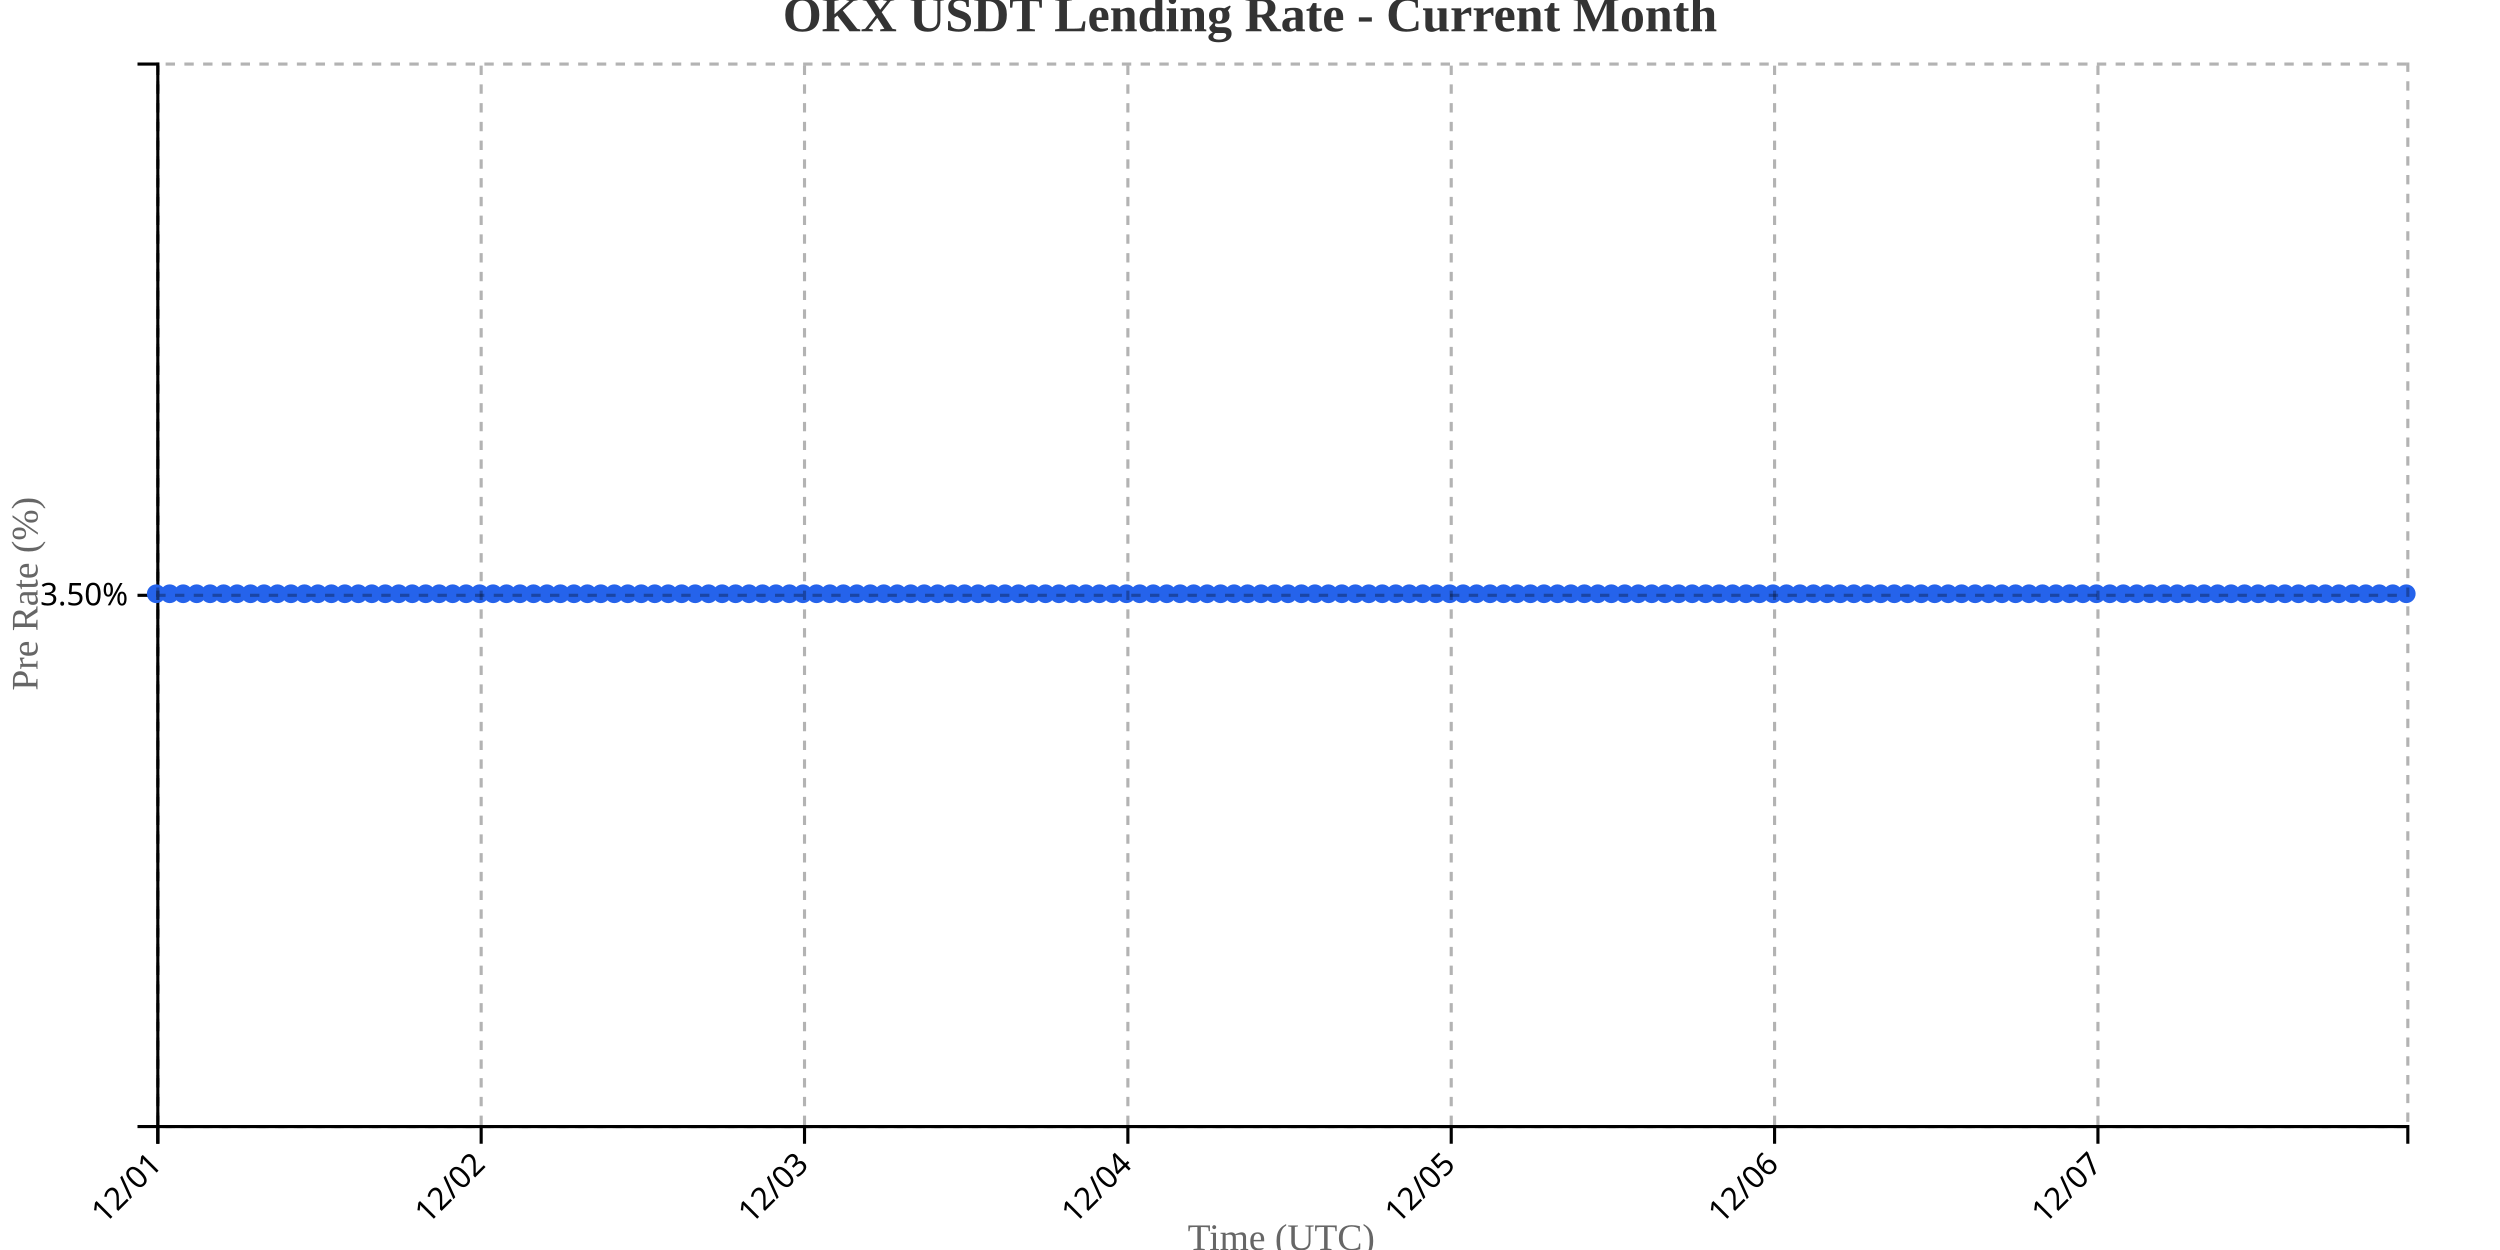
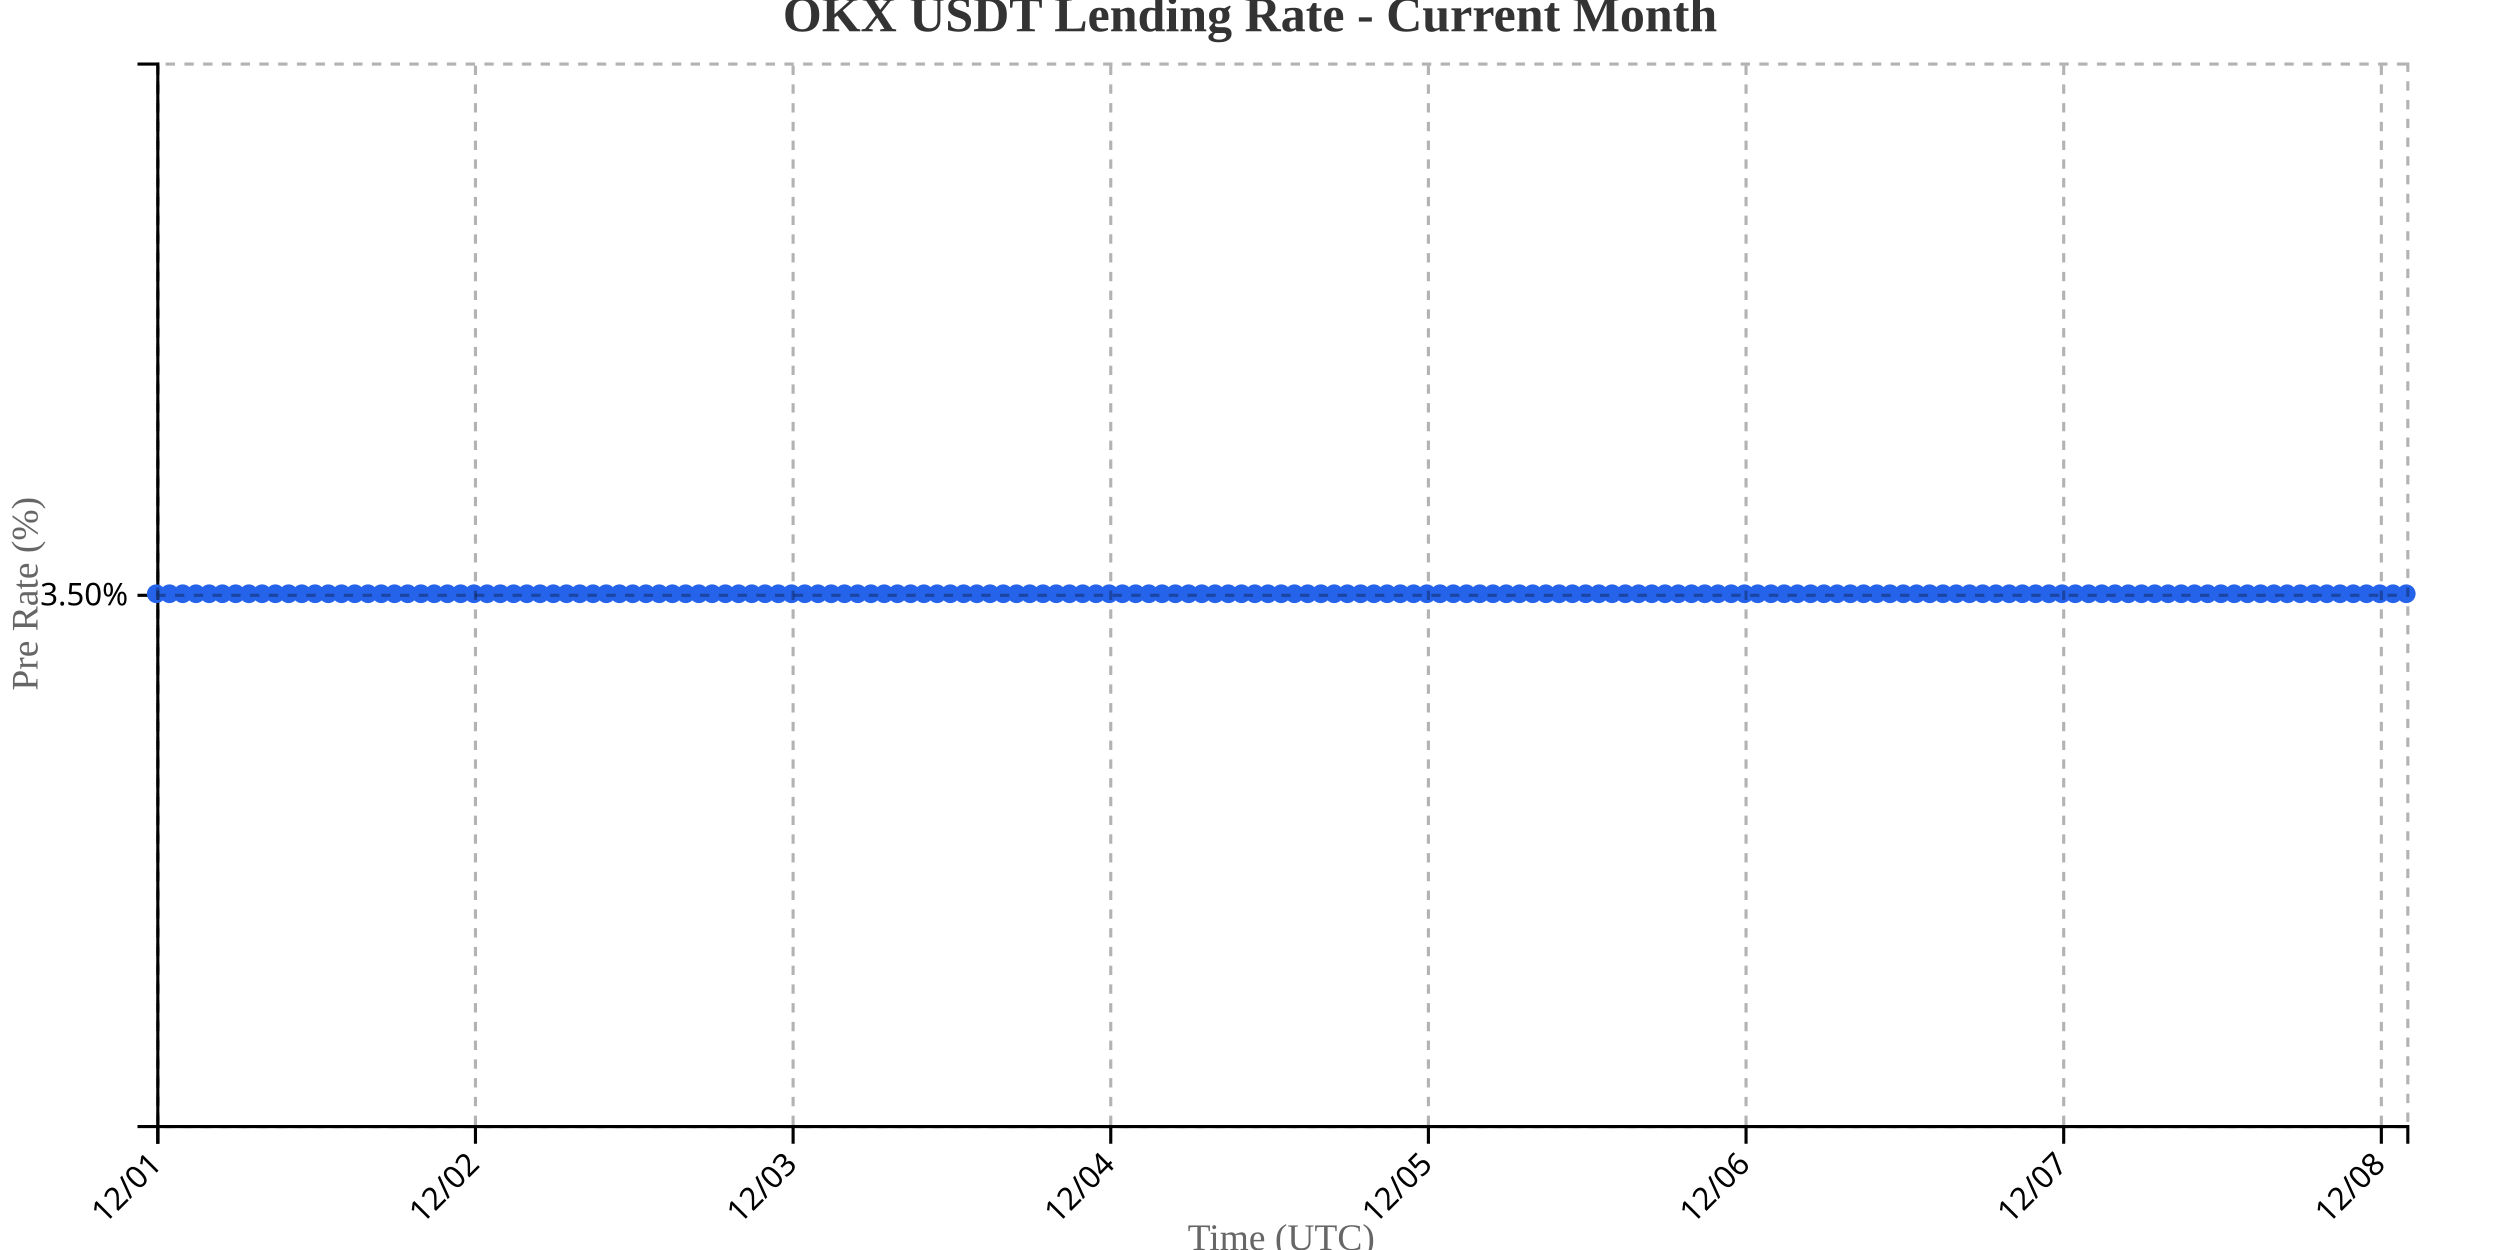
<svg xmlns="http://www.w3.org/2000/svg" width="800" height="400">
  <g transform="translate(50,20)">
    <g transform="translate(0,340)" fill="none" font-size="10" font-family="sans-serif" text-anchor="middle">
      <path class="domain" stroke="currentColor" d="M0.5,6V0.5H720.5V6" />
      <g class="tick" opacity="1" transform="translate(0.5,0)">
        <line stroke="currentColor" y2="6" />
        <text fill="currentColor" y="9" dy=".15em" style="text-anchor: end;" dx="-.8em" transform="rotate(-45)">12/01</text>
      </g>
-       <g class="tick" opacity="1" transform="translate(103.9731,0)">
+       <g class="tick" opacity="1" transform="translate(102.1471,0)">
        <line stroke="currentColor" y2="6" />
        <text fill="currentColor" y="9" dy=".15em" style="text-anchor: end;" dx="-.8em" transform="rotate(-45)">12/02</text>
      </g>
-       <g class="tick" opacity="1" transform="translate(207.4461,0)">
+       <g class="tick" opacity="1" transform="translate(203.7941,0)">
        <line stroke="currentColor" y2="6" />
        <text fill="currentColor" y="9" dy=".15em" style="text-anchor: end;" dx="-.8em" transform="rotate(-45)">12/03</text>
      </g>
-       <g class="tick" opacity="1" transform="translate(310.9192,0)">
+       <g class="tick" opacity="1" transform="translate(305.4412,0)">
        <line stroke="currentColor" y2="6" />
        <text fill="currentColor" y="9" dy=".15em" style="text-anchor: end;" dx="-.8em" transform="rotate(-45)">12/04</text>
      </g>
-       <g class="tick" opacity="1" transform="translate(414.3922,0)">
+       <g class="tick" opacity="1" transform="translate(407.0882,0)">
        <line stroke="currentColor" y2="6" />
        <text fill="currentColor" y="9" dy=".15em" style="text-anchor: end;" dx="-.8em" transform="rotate(-45)">12/05</text>
      </g>
-       <g class="tick" opacity="1" transform="translate(517.8653,0)">
+       <g class="tick" opacity="1" transform="translate(508.7353,0)">
        <line stroke="currentColor" y2="6" />
        <text fill="currentColor" y="9" dy=".15em" style="text-anchor: end;" dx="-.8em" transform="rotate(-45)">12/06</text>
      </g>
-       <g class="tick" opacity="1" transform="translate(621.3383,0)">
+       <g class="tick" opacity="1" transform="translate(610.3824,0)">
        <line stroke="currentColor" y2="6" />
        <text fill="currentColor" y="9" dy=".15em" style="text-anchor: end;" dx="-.8em" transform="rotate(-45)">12/07</text>
+       </g>
+       <g class="tick" opacity="1" transform="translate(712.0294,0)">
+         <line stroke="currentColor" y2="6" />
+         <text fill="currentColor" y="9" dy=".15em" style="text-anchor: end;" dx="-.8em" transform="rotate(-45)">12/08</text>
      </g>
    </g>
    <g fill="none" font-size="10" font-family="sans-serif" text-anchor="end">
      <path class="domain" stroke="currentColor" d="M-6,340.5H0.5V0.5H-6" />
      <g class="tick" opacity="1" transform="translate(0,170.5)">
        <line stroke="currentColor" x2="-6" />
        <text fill="currentColor" x="-9" dy="0.32em">3.50%</text>
      </g>
    </g>
    <text transform="rotate(-90)" y="-50" x="-170" dy="1em" style="text-anchor: middle; font-size: 12px; fill: #666;">Pre Rate (%)</text>
    <text transform="translate(360, 380)" style="text-anchor: middle; font-size: 12px; fill: #666;">Time (UTC)</text>
-     <path fill="none" stroke="#2563eb" stroke-width="2" d="M0,170C1.437,170,2.874,170,4.311,170C5.749,170,7.186,170,8.623,170C10.06,170,11.497,170,12.934,170C14.371,170,15.808,170,17.246,170C18.683,170,20.12,170,21.557,170C22.994,170,24.431,170,25.868,170C27.305,170,28.743,170,30.18,170C31.617,170,33.054,170,34.491,170C35.928,170,37.365,170,38.802,170C40.24,170,41.677,170,43.114,170C44.551,170,45.988,170,47.425,170C48.862,170,50.299,170,51.737,170C53.174,170,54.611,170,56.048,170C57.485,170,58.922,170,60.359,170C61.796,170,63.234,170,64.671,170C66.108,170,67.545,170,68.982,170C70.419,170,71.856,170,73.293,170C74.731,170,76.168,170,77.605,170C79.042,170,80.479,170,81.916,170C83.353,170,84.79,170,86.228,170C87.665,170,89.102,170,90.539,170C91.976,170,93.413,170,94.85,170C96.287,170,97.725,170,99.162,170C100.599,170,102.036,170,103.473,170C104.91,170,106.347,170,107.784,170C109.222,170,110.659,170,112.096,170C113.533,170,114.97,170,116.407,170C117.844,170,119.281,170,120.719,170C122.156,170,123.593,170,125.03,170C126.467,170,127.904,170,129.341,170C130.778,170,132.216,170,133.653,170C135.09,170,136.527,170,137.964,170C139.401,170,140.838,170,142.275,170C143.713,170,145.15,170,146.587,170C148.024,170,149.461,170,150.898,170C152.335,170,153.772,170,155.21,170C156.647,170,158.084,170,159.521,170C160.958,170,162.395,170,163.832,170C165.269,170,166.707,170,168.144,170C169.581,170,171.018,170,172.455,170C173.892,170,175.329,170,176.766,170C178.204,170,179.641,170,181.078,170C182.515,170,183.952,170,185.389,170C186.826,170,188.263,170,189.701,170C191.138,170,192.575,170,194.012,170C195.449,170,196.886,170,198.323,170C199.76,170,201.198,170,202.635,170C204.072,170,205.509,170,206.946,170C208.383,170,209.82,170,211.257,170C212.695,170,214.132,170,215.569,170C217.006,170,218.443,170,219.88,170C221.317,170,222.754,170,224.192,170C225.629,170,227.066,170,228.503,170C229.94,170,231.377,170,232.814,170C234.251,170,235.689,170,237.126,170C238.563,170,240,170,241.437,170C242.874,170,244.311,170,245.749,170C247.186,170,248.623,170,250.06,170C251.497,170,252.934,170,254.371,170C255.808,170,257.246,170,258.683,170C260.12,170,261.557,170,262.994,170C264.431,170,265.868,170,267.305,170C268.743,170,270.18,170,271.617,170C273.054,170,274.491,170,275.928,170C277.365,170,278.802,170,280.24,170C281.677,170,283.114,170,284.551,170C285.988,170,287.425,170,288.862,170C290.299,170,291.737,170,293.174,170C294.611,170,296.048,170,297.485,170C298.922,170,300.359,170,301.796,170C303.234,170,304.671,170,306.108,170C307.545,170,308.982,170,310.419,170C311.856,170,313.293,170,314.731,170C316.168,170,317.605,170,319.042,170C320.479,170,321.916,170,323.353,170C324.79,170,326.228,170,327.665,170C329.102,170,330.539,170,331.976,170C333.413,170,334.85,170,336.287,170C337.725,170,339.162,170,340.599,170C342.036,170,343.473,170,344.91,170C346.347,170,347.784,170,349.222,170C350.659,170,352.096,170,353.533,170C354.97,170,356.407,170,357.844,170C359.281,170,360.719,170,362.156,170C363.593,170,365.03,170,366.467,170C367.904,170,369.341,170,370.778,170C372.216,170,373.653,170,375.09,170C376.527,170,377.964,170,379.401,170C380.838,170,382.275,170,383.713,170C385.15,170,386.587,170,388.024,170C389.461,170,390.898,170,392.335,170C393.772,170,395.21,170,396.647,170C398.084,170,399.521,170,400.958,170C402.395,170,403.832,170,405.269,170C406.707,170,408.144,170,409.581,170C411.018,170,412.455,170,413.892,170C415.329,170,416.766,170,418.204,170C419.641,170,421.078,170,422.515,170C423.952,170,425.389,170,426.826,170C428.263,170,429.701,170,431.138,170C432.575,170,434.012,170,435.449,170C436.886,170,438.323,170,439.76,170C441.198,170,442.635,170,444.072,170C445.509,170,446.946,170,448.383,170C449.82,170,451.257,170,452.695,170C454.132,170,455.569,170,457.006,170C458.443,170,459.88,170,461.317,170C462.754,170,464.192,170,465.629,170C467.066,170,468.503,170,469.94,170C471.377,170,472.814,170,474.251,170C475.689,170,477.126,170,478.563,170C480,170,481.437,170,482.874,170C484.311,170,485.749,170,487.186,170C488.623,170,490.06,170,491.497,170C492.934,170,494.371,170,495.808,170C497.246,170,498.683,170,500.12,170C501.557,170,502.994,170,504.431,170C505.868,170,507.305,170,508.743,170C510.18,170,511.617,170,513.054,170C514.491,170,515.928,170,517.365,170C518.802,170,520.24,170,521.677,170C523.114,170,524.551,170,525.988,170C527.425,170,528.862,170,530.299,170C531.737,170,533.174,170,534.611,170C536.048,170,537.485,170,538.922,170C540.359,170,541.796,170,543.234,170C544.671,170,546.108,170,547.545,170C548.982,170,550.419,170,551.856,170C553.293,170,554.731,170,556.168,170C557.605,170,559.042,170,560.479,170C561.916,170,563.353,170,564.79,170C566.228,170,567.665,170,569.102,170C570.539,170,571.976,170,573.413,170C574.85,170,576.287,170,577.725,170C579.162,170,580.599,170,582.036,170C583.473,170,584.91,170,586.347,170C587.784,170,589.222,170,590.659,170C592.096,170,593.533,170,594.97,170C596.407,170,597.844,170,599.281,170C600.719,170,602.156,170,603.593,170C605.03,170,606.467,170,607.904,170C609.341,170,610.778,170,612.216,170C613.653,170,615.09,170,616.527,170C617.964,170,619.401,170,620.838,170C622.275,170,623.713,170,625.15,170C626.587,170,628.024,170,629.461,170C630.898,170,632.335,170,633.772,170C635.21,170,636.647,170,638.084,170C639.521,170,640.958,170,642.395,170C643.832,170,645.269,170,646.707,170C648.144,170,649.581,170,651.018,170C652.455,170,653.892,170,655.329,170C656.766,170,658.204,170,659.641,170C661.078,170,662.515,170,663.952,170C665.389,170,666.826,170,668.263,170C669.701,170,671.138,170,672.575,170C674.012,170,675.449,170,676.886,170C678.323,170,679.76,170,681.198,170C682.635,170,684.072,170,685.509,170C686.946,170,688.383,170,689.82,170C691.257,170,692.695,170,694.132,170C695.569,170,697.006,170,698.443,170C699.88,170,701.317,170,702.754,170C704.192,170,705.629,170,707.066,170C708.503,170,709.94,170,711.377,170C712.814,170,714.251,170,715.689,170C717.126,170,718.563,170,720,170" />
+     <path fill="none" stroke="#2563eb" stroke-width="2" d="M0,170C1.412,170,2.824,170,4.235,170C5.647,170,7.059,170,8.471,170C9.882,170,11.294,170,12.706,170C14.118,170,15.529,170,16.941,170C18.353,170,19.765,170,21.176,170C22.588,170,24,170,25.412,170C26.824,170,28.235,170,29.647,170C31.059,170,32.471,170,33.882,170C35.294,170,36.706,170,38.118,170C39.529,170,40.941,170,42.353,170C43.765,170,45.176,170,46.588,170C48,170,49.412,170,50.824,170C52.235,170,53.647,170,55.059,170C56.471,170,57.882,170,59.294,170C60.706,170,62.118,170,63.529,170C64.941,170,66.353,170,67.765,170C69.176,170,70.588,170,72,170C73.412,170,74.824,170,76.235,170C77.647,170,79.059,170,80.471,170C81.882,170,83.294,170,84.706,170C86.118,170,87.529,170,88.941,170C90.353,170,91.765,170,93.176,170C94.588,170,96,170,97.412,170C98.824,170,100.235,170,101.647,170C103.059,170,104.471,170,105.882,170C107.294,170,108.706,170,110.118,170C111.529,170,112.941,170,114.353,170C115.765,170,117.176,170,118.588,170C120,170,121.412,170,122.824,170C124.235,170,125.647,170,127.059,170C128.471,170,129.882,170,131.294,170C132.706,170,134.118,170,135.529,170C136.941,170,138.353,170,139.765,170C141.176,170,142.588,170,144,170C145.412,170,146.824,170,148.235,170C149.647,170,151.059,170,152.471,170C153.882,170,155.294,170,156.706,170C158.118,170,159.529,170,160.941,170C162.353,170,163.765,170,165.176,170C166.588,170,168,170,169.412,170C170.824,170,172.235,170,173.647,170C175.059,170,176.471,170,177.882,170C179.294,170,180.706,170,182.118,170C183.529,170,184.941,170,186.353,170C187.765,170,189.176,170,190.588,170C192,170,193.412,170,194.824,170C196.235,170,197.647,170,199.059,170C200.471,170,201.882,170,203.294,170C204.706,170,206.118,170,207.529,170C208.941,170,210.353,170,211.765,170C213.176,170,214.588,170,216,170C217.412,170,218.824,170,220.235,170C221.647,170,223.059,170,224.471,170C225.882,170,227.294,170,228.706,170C230.118,170,231.529,170,232.941,170C234.353,170,235.765,170,237.176,170C238.588,170,240,170,241.412,170C242.824,170,244.235,170,245.647,170C247.059,170,248.471,170,249.882,170C251.294,170,252.706,170,254.118,170C255.529,170,256.941,170,258.353,170C259.765,170,261.176,170,262.588,170C264,170,265.412,170,266.824,170C268.235,170,269.647,170,271.059,170C272.471,170,273.882,170,275.294,170C276.706,170,278.118,170,279.529,170C280.941,170,282.353,170,283.765,170C285.176,170,286.588,170,288,170C289.412,170,290.824,170,292.235,170C293.647,170,295.059,170,296.471,170C297.882,170,299.294,170,300.706,170C302.118,170,303.529,170,304.941,170C306.353,170,307.765,170,309.176,170C310.588,170,312,170,313.412,170C314.824,170,316.235,170,317.647,170C319.059,170,320.471,170,321.882,170C323.294,170,324.706,170,326.118,170C327.529,170,328.941,170,330.353,170C331.765,170,333.176,170,334.588,170C336,170,337.412,170,338.824,170C340.235,170,341.647,170,343.059,170C344.471,170,345.882,170,347.294,170C348.706,170,350.118,170,351.529,170C352.941,170,354.353,170,355.765,170C357.176,170,358.588,170,360,170C361.412,170,362.824,170,364.235,170C365.647,170,367.059,170,368.471,170C369.882,170,371.294,170,372.706,170C374.118,170,375.529,170,376.941,170C378.353,170,379.765,170,381.176,170C382.588,170,384,170,385.412,170C386.824,170,388.235,170,389.647,170C391.059,170,392.471,170,393.882,170C395.294,170,396.706,170,398.118,170C399.529,170,400.941,170,402.353,170C403.765,170,405.176,170,406.588,170C408,170,409.412,170,410.824,170C412.235,170,413.647,170,415.059,170C416.471,170,417.882,170,419.294,170C420.706,170,422.118,170,423.529,170C424.941,170,426.353,170,427.765,170C429.176,170,430.588,170,432,170C433.412,170,434.824,170,436.235,170C437.647,170,439.059,170,440.471,170C441.882,170,443.294,170,444.706,170C446.118,170,447.529,170,448.941,170C450.353,170,451.765,170,453.176,170C454.588,170,456,170,457.412,170C458.824,170,460.235,170,461.647,170C463.059,170,464.471,170,465.882,170C467.294,170,468.706,170,470.118,170C471.529,170,472.941,170,474.353,170C475.765,170,477.176,170,478.588,170C480,170,481.412,170,482.824,170C484.235,170,485.647,170,487.059,170C488.471,170,489.882,170,491.294,170C492.706,170,494.118,170,495.529,170C496.941,170,498.353,170,499.765,170C501.176,170,502.588,170,504,170C505.412,170,506.824,170,508.235,170C509.647,170,511.059,170,512.471,170C513.882,170,515.294,170,516.706,170C518.118,170,519.529,170,520.941,170C522.353,170,523.765,170,525.176,170C526.588,170,528,170,529.412,170C530.824,170,532.235,170,533.647,170C535.059,170,536.471,170,537.882,170C539.294,170,540.706,170,542.118,170C543.529,170,544.941,170,546.353,170C547.765,170,549.176,170,550.588,170C552,170,553.412,170,554.824,170C556.235,170,557.647,170,559.059,170C560.471,170,561.882,170,563.294,170C564.706,170,566.118,170,567.529,170C568.941,170,570.353,170,571.765,170C573.176,170,574.588,170,576,170C577.412,170,578.824,170,580.235,170C581.647,170,583.059,170,584.471,170C585.882,170,587.294,170,588.706,170C590.118,170,591.529,170,592.941,170C594.353,170,595.765,170,597.176,170C598.588,170,600,170,601.412,170C602.824,170,604.235,170,605.647,170C607.059,170,608.471,170,609.882,170C611.294,170,612.706,170,614.118,170C615.529,170,616.941,170,618.353,170C619.765,170,621.176,170,622.588,170C624,170,625.412,170,626.824,170C628.235,170,629.647,170,631.059,170C632.471,170,633.882,170,635.294,170C636.706,170,638.118,170,639.529,170C640.941,170,642.353,170,643.765,170C645.176,170,646.588,170,648,170C649.412,170,650.824,170,652.235,170C653.647,170,655.059,170,656.471,170C657.882,170,659.294,170,660.706,170C662.118,170,663.529,170,664.941,170C666.353,170,667.765,170,669.176,170C670.588,170,672,170,673.412,170C674.824,170,676.235,170,677.647,170C679.059,170,680.471,170,681.882,170C683.294,170,684.706,170,686.118,170C687.529,170,688.941,170,690.353,170C691.765,170,693.176,170,694.588,170C696,170,697.412,170,698.824,170C700.235,170,701.647,170,703.059,170C704.471,170,705.882,170,707.294,170C708.706,170,710.118,170,711.529,170C712.941,170,714.353,170,715.765,170C717.176,170,718.588,170,720,170" />
    <circle class="dot" cx="0" cy="170" r="3" fill="#2563eb" />
-     <circle class="dot" cx="4.311" cy="170" r="3" fill="#2563eb" />
-     <circle class="dot" cx="8.623" cy="170" r="3" fill="#2563eb" />
-     <circle class="dot" cx="12.934" cy="170" r="3" fill="#2563eb" />
-     <circle class="dot" cx="17.246" cy="170" r="3" fill="#2563eb" />
-     <circle class="dot" cx="21.557" cy="170" r="3" fill="#2563eb" />
-     <circle class="dot" cx="25.868" cy="170" r="3" fill="#2563eb" />
-     <circle class="dot" cx="30.18" cy="170" r="3" fill="#2563eb" />
-     <circle class="dot" cx="34.491" cy="170" r="3" fill="#2563eb" />
-     <circle class="dot" cx="38.802" cy="170" r="3" fill="#2563eb" />
-     <circle class="dot" cx="43.114" cy="170" r="3" fill="#2563eb" />
-     <circle class="dot" cx="47.425" cy="170" r="3" fill="#2563eb" />
-     <circle class="dot" cx="51.737" cy="170" r="3" fill="#2563eb" />
-     <circle class="dot" cx="56.048" cy="170" r="3" fill="#2563eb" />
-     <circle class="dot" cx="60.359" cy="170" r="3" fill="#2563eb" />
-     <circle class="dot" cx="64.671" cy="170" r="3" fill="#2563eb" />
-     <circle class="dot" cx="68.982" cy="170" r="3" fill="#2563eb" />
-     <circle class="dot" cx="73.293" cy="170" r="3" fill="#2563eb" />
-     <circle class="dot" cx="77.605" cy="170" r="3" fill="#2563eb" />
-     <circle class="dot" cx="81.916" cy="170" r="3" fill="#2563eb" />
-     <circle class="dot" cx="86.228" cy="170" r="3" fill="#2563eb" />
-     <circle class="dot" cx="90.539" cy="170" r="3" fill="#2563eb" />
-     <circle class="dot" cx="94.85" cy="170" r="3" fill="#2563eb" />
-     <circle class="dot" cx="99.162" cy="170" r="3" fill="#2563eb" />
-     <circle class="dot" cx="103.473" cy="170" r="3" fill="#2563eb" />
-     <circle class="dot" cx="107.784" cy="170" r="3" fill="#2563eb" />
-     <circle class="dot" cx="112.096" cy="170" r="3" fill="#2563eb" />
-     <circle class="dot" cx="116.407" cy="170" r="3" fill="#2563eb" />
-     <circle class="dot" cx="120.719" cy="170" r="3" fill="#2563eb" />
-     <circle class="dot" cx="125.03" cy="170" r="3" fill="#2563eb" />
-     <circle class="dot" cx="129.341" cy="170" r="3" fill="#2563eb" />
-     <circle class="dot" cx="133.653" cy="170" r="3" fill="#2563eb" />
-     <circle class="dot" cx="137.964" cy="170" r="3" fill="#2563eb" />
-     <circle class="dot" cx="142.275" cy="170" r="3" fill="#2563eb" />
-     <circle class="dot" cx="146.587" cy="170" r="3" fill="#2563eb" />
-     <circle class="dot" cx="150.898" cy="170" r="3" fill="#2563eb" />
-     <circle class="dot" cx="155.21" cy="170" r="3" fill="#2563eb" />
-     <circle class="dot" cx="159.521" cy="170" r="3" fill="#2563eb" />
-     <circle class="dot" cx="163.832" cy="170" r="3" fill="#2563eb" />
-     <circle class="dot" cx="168.144" cy="170" r="3" fill="#2563eb" />
-     <circle class="dot" cx="172.455" cy="170" r="3" fill="#2563eb" />
-     <circle class="dot" cx="176.766" cy="170" r="3" fill="#2563eb" />
-     <circle class="dot" cx="181.078" cy="170" r="3" fill="#2563eb" />
-     <circle class="dot" cx="185.389" cy="170" r="3" fill="#2563eb" />
-     <circle class="dot" cx="189.701" cy="170" r="3" fill="#2563eb" />
-     <circle class="dot" cx="194.012" cy="170" r="3" fill="#2563eb" />
-     <circle class="dot" cx="198.323" cy="170" r="3" fill="#2563eb" />
-     <circle class="dot" cx="202.635" cy="170" r="3" fill="#2563eb" />
-     <circle class="dot" cx="206.946" cy="170" r="3" fill="#2563eb" />
-     <circle class="dot" cx="211.257" cy="170" r="3" fill="#2563eb" />
-     <circle class="dot" cx="215.569" cy="170" r="3" fill="#2563eb" />
-     <circle class="dot" cx="219.88" cy="170" r="3" fill="#2563eb" />
-     <circle class="dot" cx="224.192" cy="170" r="3" fill="#2563eb" />
-     <circle class="dot" cx="228.503" cy="170" r="3" fill="#2563eb" />
-     <circle class="dot" cx="232.814" cy="170" r="3" fill="#2563eb" />
-     <circle class="dot" cx="237.126" cy="170" r="3" fill="#2563eb" />
-     <circle class="dot" cx="241.437" cy="170" r="3" fill="#2563eb" />
-     <circle class="dot" cx="245.749" cy="170" r="3" fill="#2563eb" />
-     <circle class="dot" cx="250.06" cy="170" r="3" fill="#2563eb" />
-     <circle class="dot" cx="254.371" cy="170" r="3" fill="#2563eb" />
-     <circle class="dot" cx="258.683" cy="170" r="3" fill="#2563eb" />
-     <circle class="dot" cx="262.994" cy="170" r="3" fill="#2563eb" />
-     <circle class="dot" cx="267.305" cy="170" r="3" fill="#2563eb" />
-     <circle class="dot" cx="271.617" cy="170" r="3" fill="#2563eb" />
-     <circle class="dot" cx="275.928" cy="170" r="3" fill="#2563eb" />
-     <circle class="dot" cx="280.24" cy="170" r="3" fill="#2563eb" />
-     <circle class="dot" cx="284.551" cy="170" r="3" fill="#2563eb" />
-     <circle class="dot" cx="288.862" cy="170" r="3" fill="#2563eb" />
-     <circle class="dot" cx="293.174" cy="170" r="3" fill="#2563eb" />
-     <circle class="dot" cx="297.485" cy="170" r="3" fill="#2563eb" />
-     <circle class="dot" cx="301.796" cy="170" r="3" fill="#2563eb" />
-     <circle class="dot" cx="306.108" cy="170" r="3" fill="#2563eb" />
-     <circle class="dot" cx="310.419" cy="170" r="3" fill="#2563eb" />
-     <circle class="dot" cx="314.731" cy="170" r="3" fill="#2563eb" />
-     <circle class="dot" cx="319.042" cy="170" r="3" fill="#2563eb" />
-     <circle class="dot" cx="323.353" cy="170" r="3" fill="#2563eb" />
-     <circle class="dot" cx="327.665" cy="170" r="3" fill="#2563eb" />
-     <circle class="dot" cx="331.976" cy="170" r="3" fill="#2563eb" />
-     <circle class="dot" cx="336.287" cy="170" r="3" fill="#2563eb" />
-     <circle class="dot" cx="340.599" cy="170" r="3" fill="#2563eb" />
-     <circle class="dot" cx="344.91" cy="170" r="3" fill="#2563eb" />
-     <circle class="dot" cx="349.222" cy="170" r="3" fill="#2563eb" />
-     <circle class="dot" cx="353.533" cy="170" r="3" fill="#2563eb" />
-     <circle class="dot" cx="357.844" cy="170" r="3" fill="#2563eb" />
-     <circle class="dot" cx="362.156" cy="170" r="3" fill="#2563eb" />
-     <circle class="dot" cx="366.467" cy="170" r="3" fill="#2563eb" />
-     <circle class="dot" cx="370.778" cy="170" r="3" fill="#2563eb" />
-     <circle class="dot" cx="375.09" cy="170" r="3" fill="#2563eb" />
-     <circle class="dot" cx="379.401" cy="170" r="3" fill="#2563eb" />
-     <circle class="dot" cx="383.713" cy="170" r="3" fill="#2563eb" />
-     <circle class="dot" cx="388.024" cy="170" r="3" fill="#2563eb" />
-     <circle class="dot" cx="392.335" cy="170" r="3" fill="#2563eb" />
-     <circle class="dot" cx="396.647" cy="170" r="3" fill="#2563eb" />
-     <circle class="dot" cx="400.958" cy="170" r="3" fill="#2563eb" />
-     <circle class="dot" cx="405.269" cy="170" r="3" fill="#2563eb" />
-     <circle class="dot" cx="409.581" cy="170" r="3" fill="#2563eb" />
-     <circle class="dot" cx="413.892" cy="170" r="3" fill="#2563eb" />
-     <circle class="dot" cx="418.204" cy="170" r="3" fill="#2563eb" />
-     <circle class="dot" cx="422.515" cy="170" r="3" fill="#2563eb" />
-     <circle class="dot" cx="426.826" cy="170" r="3" fill="#2563eb" />
-     <circle class="dot" cx="431.138" cy="170" r="3" fill="#2563eb" />
-     <circle class="dot" cx="435.449" cy="170" r="3" fill="#2563eb" />
-     <circle class="dot" cx="439.76" cy="170" r="3" fill="#2563eb" />
-     <circle class="dot" cx="444.072" cy="170" r="3" fill="#2563eb" />
-     <circle class="dot" cx="448.383" cy="170" r="3" fill="#2563eb" />
-     <circle class="dot" cx="452.695" cy="170" r="3" fill="#2563eb" />
-     <circle class="dot" cx="457.006" cy="170" r="3" fill="#2563eb" />
-     <circle class="dot" cx="461.317" cy="170" r="3" fill="#2563eb" />
-     <circle class="dot" cx="465.629" cy="170" r="3" fill="#2563eb" />
-     <circle class="dot" cx="469.94" cy="170" r="3" fill="#2563eb" />
-     <circle class="dot" cx="474.251" cy="170" r="3" fill="#2563eb" />
-     <circle class="dot" cx="478.563" cy="170" r="3" fill="#2563eb" />
-     <circle class="dot" cx="482.874" cy="170" r="3" fill="#2563eb" />
-     <circle class="dot" cx="487.186" cy="170" r="3" fill="#2563eb" />
-     <circle class="dot" cx="491.497" cy="170" r="3" fill="#2563eb" />
-     <circle class="dot" cx="495.808" cy="170" r="3" fill="#2563eb" />
-     <circle class="dot" cx="500.12" cy="170" r="3" fill="#2563eb" />
-     <circle class="dot" cx="504.431" cy="170" r="3" fill="#2563eb" />
-     <circle class="dot" cx="508.743" cy="170" r="3" fill="#2563eb" />
-     <circle class="dot" cx="513.054" cy="170" r="3" fill="#2563eb" />
-     <circle class="dot" cx="517.365" cy="170" r="3" fill="#2563eb" />
-     <circle class="dot" cx="521.677" cy="170" r="3" fill="#2563eb" />
-     <circle class="dot" cx="525.988" cy="170" r="3" fill="#2563eb" />
-     <circle class="dot" cx="530.299" cy="170" r="3" fill="#2563eb" />
-     <circle class="dot" cx="534.611" cy="170" r="3" fill="#2563eb" />
-     <circle class="dot" cx="538.922" cy="170" r="3" fill="#2563eb" />
-     <circle class="dot" cx="543.234" cy="170" r="3" fill="#2563eb" />
-     <circle class="dot" cx="547.545" cy="170" r="3" fill="#2563eb" />
-     <circle class="dot" cx="551.856" cy="170" r="3" fill="#2563eb" />
-     <circle class="dot" cx="556.168" cy="170" r="3" fill="#2563eb" />
-     <circle class="dot" cx="560.479" cy="170" r="3" fill="#2563eb" />
-     <circle class="dot" cx="564.79" cy="170" r="3" fill="#2563eb" />
-     <circle class="dot" cx="569.102" cy="170" r="3" fill="#2563eb" />
-     <circle class="dot" cx="573.413" cy="170" r="3" fill="#2563eb" />
-     <circle class="dot" cx="577.725" cy="170" r="3" fill="#2563eb" />
-     <circle class="dot" cx="582.036" cy="170" r="3" fill="#2563eb" />
-     <circle class="dot" cx="586.347" cy="170" r="3" fill="#2563eb" />
-     <circle class="dot" cx="590.659" cy="170" r="3" fill="#2563eb" />
-     <circle class="dot" cx="594.97" cy="170" r="3" fill="#2563eb" />
-     <circle class="dot" cx="599.281" cy="170" r="3" fill="#2563eb" />
-     <circle class="dot" cx="603.593" cy="170" r="3" fill="#2563eb" />
-     <circle class="dot" cx="607.904" cy="170" r="3" fill="#2563eb" />
-     <circle class="dot" cx="612.216" cy="170" r="3" fill="#2563eb" />
-     <circle class="dot" cx="616.527" cy="170" r="3" fill="#2563eb" />
-     <circle class="dot" cx="620.838" cy="170" r="3" fill="#2563eb" />
-     <circle class="dot" cx="625.15" cy="170" r="3" fill="#2563eb" />
-     <circle class="dot" cx="629.461" cy="170" r="3" fill="#2563eb" />
-     <circle class="dot" cx="633.772" cy="170" r="3" fill="#2563eb" />
-     <circle class="dot" cx="638.084" cy="170" r="3" fill="#2563eb" />
-     <circle class="dot" cx="642.395" cy="170" r="3" fill="#2563eb" />
-     <circle class="dot" cx="646.707" cy="170" r="3" fill="#2563eb" />
-     <circle class="dot" cx="651.018" cy="170" r="3" fill="#2563eb" />
-     <circle class="dot" cx="655.329" cy="170" r="3" fill="#2563eb" />
-     <circle class="dot" cx="659.641" cy="170" r="3" fill="#2563eb" />
-     <circle class="dot" cx="663.952" cy="170" r="3" fill="#2563eb" />
-     <circle class="dot" cx="668.263" cy="170" r="3" fill="#2563eb" />
-     <circle class="dot" cx="672.575" cy="170" r="3" fill="#2563eb" />
-     <circle class="dot" cx="676.886" cy="170" r="3" fill="#2563eb" />
-     <circle class="dot" cx="681.198" cy="170" r="3" fill="#2563eb" />
-     <circle class="dot" cx="685.509" cy="170" r="3" fill="#2563eb" />
-     <circle class="dot" cx="689.82" cy="170" r="3" fill="#2563eb" />
-     <circle class="dot" cx="694.132" cy="170" r="3" fill="#2563eb" />
-     <circle class="dot" cx="698.443" cy="170" r="3" fill="#2563eb" />
-     <circle class="dot" cx="702.754" cy="170" r="3" fill="#2563eb" />
-     <circle class="dot" cx="707.066" cy="170" r="3" fill="#2563eb" />
-     <circle class="dot" cx="711.377" cy="170" r="3" fill="#2563eb" />
-     <circle class="dot" cx="715.689" cy="170" r="3" fill="#2563eb" />
+     <circle class="dot" cx="4.235" cy="170" r="3" fill="#2563eb" />
+     <circle class="dot" cx="8.471" cy="170" r="3" fill="#2563eb" />
+     <circle class="dot" cx="12.706" cy="170" r="3" fill="#2563eb" />
+     <circle class="dot" cx="16.941" cy="170" r="3" fill="#2563eb" />
+     <circle class="dot" cx="21.176" cy="170" r="3" fill="#2563eb" />
+     <circle class="dot" cx="25.412" cy="170" r="3" fill="#2563eb" />
+     <circle class="dot" cx="29.647" cy="170" r="3" fill="#2563eb" />
+     <circle class="dot" cx="33.882" cy="170" r="3" fill="#2563eb" />
+     <circle class="dot" cx="38.118" cy="170" r="3" fill="#2563eb" />
+     <circle class="dot" cx="42.353" cy="170" r="3" fill="#2563eb" />
+     <circle class="dot" cx="46.588" cy="170" r="3" fill="#2563eb" />
+     <circle class="dot" cx="50.824" cy="170" r="3" fill="#2563eb" />
+     <circle class="dot" cx="55.059" cy="170" r="3" fill="#2563eb" />
+     <circle class="dot" cx="59.294" cy="170" r="3" fill="#2563eb" />
+     <circle class="dot" cx="63.529" cy="170" r="3" fill="#2563eb" />
+     <circle class="dot" cx="67.765" cy="170" r="3" fill="#2563eb" />
+     <circle class="dot" cx="72" cy="170" r="3" fill="#2563eb" />
+     <circle class="dot" cx="76.235" cy="170" r="3" fill="#2563eb" />
+     <circle class="dot" cx="80.471" cy="170" r="3" fill="#2563eb" />
+     <circle class="dot" cx="84.706" cy="170" r="3" fill="#2563eb" />
+     <circle class="dot" cx="88.941" cy="170" r="3" fill="#2563eb" />
+     <circle class="dot" cx="93.176" cy="170" r="3" fill="#2563eb" />
+     <circle class="dot" cx="97.412" cy="170" r="3" fill="#2563eb" />
+     <circle class="dot" cx="101.647" cy="170" r="3" fill="#2563eb" />
+     <circle class="dot" cx="105.882" cy="170" r="3" fill="#2563eb" />
+     <circle class="dot" cx="110.118" cy="170" r="3" fill="#2563eb" />
+     <circle class="dot" cx="114.353" cy="170" r="3" fill="#2563eb" />
+     <circle class="dot" cx="118.588" cy="170" r="3" fill="#2563eb" />
+     <circle class="dot" cx="122.824" cy="170" r="3" fill="#2563eb" />
+     <circle class="dot" cx="127.059" cy="170" r="3" fill="#2563eb" />
+     <circle class="dot" cx="131.294" cy="170" r="3" fill="#2563eb" />
+     <circle class="dot" cx="135.529" cy="170" r="3" fill="#2563eb" />
+     <circle class="dot" cx="139.765" cy="170" r="3" fill="#2563eb" />
+     <circle class="dot" cx="144" cy="170" r="3" fill="#2563eb" />
+     <circle class="dot" cx="148.235" cy="170" r="3" fill="#2563eb" />
+     <circle class="dot" cx="152.471" cy="170" r="3" fill="#2563eb" />
+     <circle class="dot" cx="156.706" cy="170" r="3" fill="#2563eb" />
+     <circle class="dot" cx="160.941" cy="170" r="3" fill="#2563eb" />
+     <circle class="dot" cx="165.176" cy="170" r="3" fill="#2563eb" />
+     <circle class="dot" cx="169.412" cy="170" r="3" fill="#2563eb" />
+     <circle class="dot" cx="173.647" cy="170" r="3" fill="#2563eb" />
+     <circle class="dot" cx="177.882" cy="170" r="3" fill="#2563eb" />
+     <circle class="dot" cx="182.118" cy="170" r="3" fill="#2563eb" />
+     <circle class="dot" cx="186.353" cy="170" r="3" fill="#2563eb" />
+     <circle class="dot" cx="190.588" cy="170" r="3" fill="#2563eb" />
+     <circle class="dot" cx="194.824" cy="170" r="3" fill="#2563eb" />
+     <circle class="dot" cx="199.059" cy="170" r="3" fill="#2563eb" />
+     <circle class="dot" cx="203.294" cy="170" r="3" fill="#2563eb" />
+     <circle class="dot" cx="207.529" cy="170" r="3" fill="#2563eb" />
+     <circle class="dot" cx="211.765" cy="170" r="3" fill="#2563eb" />
+     <circle class="dot" cx="216" cy="170" r="3" fill="#2563eb" />
+     <circle class="dot" cx="220.235" cy="170" r="3" fill="#2563eb" />
+     <circle class="dot" cx="224.471" cy="170" r="3" fill="#2563eb" />
+     <circle class="dot" cx="228.706" cy="170" r="3" fill="#2563eb" />
+     <circle class="dot" cx="232.941" cy="170" r="3" fill="#2563eb" />
+     <circle class="dot" cx="237.176" cy="170" r="3" fill="#2563eb" />
+     <circle class="dot" cx="241.412" cy="170" r="3" fill="#2563eb" />
+     <circle class="dot" cx="245.647" cy="170" r="3" fill="#2563eb" />
+     <circle class="dot" cx="249.882" cy="170" r="3" fill="#2563eb" />
+     <circle class="dot" cx="254.118" cy="170" r="3" fill="#2563eb" />
+     <circle class="dot" cx="258.353" cy="170" r="3" fill="#2563eb" />
+     <circle class="dot" cx="262.588" cy="170" r="3" fill="#2563eb" />
+     <circle class="dot" cx="266.824" cy="170" r="3" fill="#2563eb" />
+     <circle class="dot" cx="271.059" cy="170" r="3" fill="#2563eb" />
+     <circle class="dot" cx="275.294" cy="170" r="3" fill="#2563eb" />
+     <circle class="dot" cx="279.529" cy="170" r="3" fill="#2563eb" />
+     <circle class="dot" cx="283.765" cy="170" r="3" fill="#2563eb" />
+     <circle class="dot" cx="288" cy="170" r="3" fill="#2563eb" />
+     <circle class="dot" cx="292.235" cy="170" r="3" fill="#2563eb" />
+     <circle class="dot" cx="296.471" cy="170" r="3" fill="#2563eb" />
+     <circle class="dot" cx="300.706" cy="170" r="3" fill="#2563eb" />
+     <circle class="dot" cx="304.941" cy="170" r="3" fill="#2563eb" />
+     <circle class="dot" cx="309.176" cy="170" r="3" fill="#2563eb" />
+     <circle class="dot" cx="313.412" cy="170" r="3" fill="#2563eb" />
+     <circle class="dot" cx="317.647" cy="170" r="3" fill="#2563eb" />
+     <circle class="dot" cx="321.882" cy="170" r="3" fill="#2563eb" />
+     <circle class="dot" cx="326.118" cy="170" r="3" fill="#2563eb" />
+     <circle class="dot" cx="330.353" cy="170" r="3" fill="#2563eb" />
+     <circle class="dot" cx="334.588" cy="170" r="3" fill="#2563eb" />
+     <circle class="dot" cx="338.824" cy="170" r="3" fill="#2563eb" />
+     <circle class="dot" cx="343.059" cy="170" r="3" fill="#2563eb" />
+     <circle class="dot" cx="347.294" cy="170" r="3" fill="#2563eb" />
+     <circle class="dot" cx="351.529" cy="170" r="3" fill="#2563eb" />
+     <circle class="dot" cx="355.765" cy="170" r="3" fill="#2563eb" />
+     <circle class="dot" cx="360" cy="170" r="3" fill="#2563eb" />
+     <circle class="dot" cx="364.235" cy="170" r="3" fill="#2563eb" />
+     <circle class="dot" cx="368.471" cy="170" r="3" fill="#2563eb" />
+     <circle class="dot" cx="372.706" cy="170" r="3" fill="#2563eb" />
+     <circle class="dot" cx="376.941" cy="170" r="3" fill="#2563eb" />
+     <circle class="dot" cx="381.176" cy="170" r="3" fill="#2563eb" />
+     <circle class="dot" cx="385.412" cy="170" r="3" fill="#2563eb" />
+     <circle class="dot" cx="389.647" cy="170" r="3" fill="#2563eb" />
+     <circle class="dot" cx="393.882" cy="170" r="3" fill="#2563eb" />
+     <circle class="dot" cx="398.118" cy="170" r="3" fill="#2563eb" />
+     <circle class="dot" cx="402.353" cy="170" r="3" fill="#2563eb" />
+     <circle class="dot" cx="406.588" cy="170" r="3" fill="#2563eb" />
+     <circle class="dot" cx="410.824" cy="170" r="3" fill="#2563eb" />
+     <circle class="dot" cx="415.059" cy="170" r="3" fill="#2563eb" />
+     <circle class="dot" cx="419.294" cy="170" r="3" fill="#2563eb" />
+     <circle class="dot" cx="423.529" cy="170" r="3" fill="#2563eb" />
+     <circle class="dot" cx="427.765" cy="170" r="3" fill="#2563eb" />
+     <circle class="dot" cx="432" cy="170" r="3" fill="#2563eb" />
+     <circle class="dot" cx="436.235" cy="170" r="3" fill="#2563eb" />
+     <circle class="dot" cx="440.471" cy="170" r="3" fill="#2563eb" />
+     <circle class="dot" cx="444.706" cy="170" r="3" fill="#2563eb" />
+     <circle class="dot" cx="448.941" cy="170" r="3" fill="#2563eb" />
+     <circle class="dot" cx="453.176" cy="170" r="3" fill="#2563eb" />
+     <circle class="dot" cx="457.412" cy="170" r="3" fill="#2563eb" />
+     <circle class="dot" cx="461.647" cy="170" r="3" fill="#2563eb" />
+     <circle class="dot" cx="465.882" cy="170" r="3" fill="#2563eb" />
+     <circle class="dot" cx="470.118" cy="170" r="3" fill="#2563eb" />
+     <circle class="dot" cx="474.353" cy="170" r="3" fill="#2563eb" />
+     <circle class="dot" cx="478.588" cy="170" r="3" fill="#2563eb" />
+     <circle class="dot" cx="482.824" cy="170" r="3" fill="#2563eb" />
+     <circle class="dot" cx="487.059" cy="170" r="3" fill="#2563eb" />
+     <circle class="dot" cx="491.294" cy="170" r="3" fill="#2563eb" />
+     <circle class="dot" cx="495.529" cy="170" r="3" fill="#2563eb" />
+     <circle class="dot" cx="499.765" cy="170" r="3" fill="#2563eb" />
+     <circle class="dot" cx="504" cy="170" r="3" fill="#2563eb" />
+     <circle class="dot" cx="508.235" cy="170" r="3" fill="#2563eb" />
+     <circle class="dot" cx="512.471" cy="170" r="3" fill="#2563eb" />
+     <circle class="dot" cx="516.706" cy="170" r="3" fill="#2563eb" />
+     <circle class="dot" cx="520.941" cy="170" r="3" fill="#2563eb" />
+     <circle class="dot" cx="525.176" cy="170" r="3" fill="#2563eb" />
+     <circle class="dot" cx="529.412" cy="170" r="3" fill="#2563eb" />
+     <circle class="dot" cx="533.647" cy="170" r="3" fill="#2563eb" />
+     <circle class="dot" cx="537.882" cy="170" r="3" fill="#2563eb" />
+     <circle class="dot" cx="542.118" cy="170" r="3" fill="#2563eb" />
+     <circle class="dot" cx="546.353" cy="170" r="3" fill="#2563eb" />
+     <circle class="dot" cx="550.588" cy="170" r="3" fill="#2563eb" />
+     <circle class="dot" cx="554.824" cy="170" r="3" fill="#2563eb" />
+     <circle class="dot" cx="559.059" cy="170" r="3" fill="#2563eb" />
+     <circle class="dot" cx="563.294" cy="170" r="3" fill="#2563eb" />
+     <circle class="dot" cx="567.529" cy="170" r="3" fill="#2563eb" />
+     <circle class="dot" cx="571.765" cy="170" r="3" fill="#2563eb" />
+     <circle class="dot" cx="576" cy="170" r="3" fill="#2563eb" />
+     <circle class="dot" cx="580.235" cy="170" r="3" fill="#2563eb" />
+     <circle class="dot" cx="584.471" cy="170" r="3" fill="#2563eb" />
+     <circle class="dot" cx="588.706" cy="170" r="3" fill="#2563eb" />
+     <circle class="dot" cx="592.941" cy="170" r="3" fill="#2563eb" />
+     <circle class="dot" cx="597.176" cy="170" r="3" fill="#2563eb" />
+     <circle class="dot" cx="601.412" cy="170" r="3" fill="#2563eb" />
+     <circle class="dot" cx="605.647" cy="170" r="3" fill="#2563eb" />
+     <circle class="dot" cx="609.882" cy="170" r="3" fill="#2563eb" />
+     <circle class="dot" cx="614.118" cy="170" r="3" fill="#2563eb" />
+     <circle class="dot" cx="618.353" cy="170" r="3" fill="#2563eb" />
+     <circle class="dot" cx="622.588" cy="170" r="3" fill="#2563eb" />
+     <circle class="dot" cx="626.824" cy="170" r="3" fill="#2563eb" />
+     <circle class="dot" cx="631.059" cy="170" r="3" fill="#2563eb" />
+     <circle class="dot" cx="635.294" cy="170" r="3" fill="#2563eb" />
+     <circle class="dot" cx="639.529" cy="170" r="3" fill="#2563eb" />
+     <circle class="dot" cx="643.765" cy="170" r="3" fill="#2563eb" />
+     <circle class="dot" cx="648" cy="170" r="3" fill="#2563eb" />
+     <circle class="dot" cx="652.235" cy="170" r="3" fill="#2563eb" />
+     <circle class="dot" cx="656.471" cy="170" r="3" fill="#2563eb" />
+     <circle class="dot" cx="660.706" cy="170" r="3" fill="#2563eb" />
+     <circle class="dot" cx="664.941" cy="170" r="3" fill="#2563eb" />
+     <circle class="dot" cx="669.176" cy="170" r="3" fill="#2563eb" />
+     <circle class="dot" cx="673.412" cy="170" r="3" fill="#2563eb" />
+     <circle class="dot" cx="677.647" cy="170" r="3" fill="#2563eb" />
+     <circle class="dot" cx="681.882" cy="170" r="3" fill="#2563eb" />
+     <circle class="dot" cx="686.118" cy="170" r="3" fill="#2563eb" />
+     <circle class="dot" cx="690.353" cy="170" r="3" fill="#2563eb" />
+     <circle class="dot" cx="694.588" cy="170" r="3" fill="#2563eb" />
+     <circle class="dot" cx="698.824" cy="170" r="3" fill="#2563eb" />
+     <circle class="dot" cx="703.059" cy="170" r="3" fill="#2563eb" />
+     <circle class="dot" cx="707.294" cy="170" r="3" fill="#2563eb" />
+     <circle class="dot" cx="711.529" cy="170" r="3" fill="#2563eb" />
+     <circle class="dot" cx="715.765" cy="170" r="3" fill="#2563eb" />
    <circle class="dot" cx="720" cy="170" r="3" fill="#2563eb" />
    <g class="grid" transform="translate(0,340)" fill="none" font-size="10" font-family="sans-serif" text-anchor="middle" style="stroke-dasharray: 3,3; opacity: 0.3;">
      <path class="domain" stroke="currentColor" d="M0.5,-340V0.5H720.5V-340" />
      <g class="tick" opacity="1" transform="translate(0.5,0)">
        <line stroke="currentColor" y2="-340" />
        <text fill="currentColor" y="3" dy="0.71em" />
      </g>
-       <g class="tick" opacity="1" transform="translate(103.9731,0)">
-         <line stroke="currentColor" y2="-340" />
-         <text fill="currentColor" y="3" dy="0.71em" />
-       </g>
-       <g class="tick" opacity="1" transform="translate(207.4461,0)">
-         <line stroke="currentColor" y2="-340" />
-         <text fill="currentColor" y="3" dy="0.71em" />
-       </g>
-       <g class="tick" opacity="1" transform="translate(310.9192,0)">
-         <line stroke="currentColor" y2="-340" />
-         <text fill="currentColor" y="3" dy="0.71em" />
-       </g>
-       <g class="tick" opacity="1" transform="translate(414.3922,0)">
-         <line stroke="currentColor" y2="-340" />
-         <text fill="currentColor" y="3" dy="0.71em" />
-       </g>
-       <g class="tick" opacity="1" transform="translate(517.8653,0)">
-         <line stroke="currentColor" y2="-340" />
-         <text fill="currentColor" y="3" dy="0.71em" />
-       </g>
-       <g class="tick" opacity="1" transform="translate(621.3383,0)">
+       <g class="tick" opacity="1" transform="translate(102.1471,0)">
+         <line stroke="currentColor" y2="-340" />
+         <text fill="currentColor" y="3" dy="0.71em" />
+       </g>
+       <g class="tick" opacity="1" transform="translate(203.7941,0)">
+         <line stroke="currentColor" y2="-340" />
+         <text fill="currentColor" y="3" dy="0.71em" />
+       </g>
+       <g class="tick" opacity="1" transform="translate(305.4412,0)">
+         <line stroke="currentColor" y2="-340" />
+         <text fill="currentColor" y="3" dy="0.71em" />
+       </g>
+       <g class="tick" opacity="1" transform="translate(407.0882,0)">
+         <line stroke="currentColor" y2="-340" />
+         <text fill="currentColor" y="3" dy="0.71em" />
+       </g>
+       <g class="tick" opacity="1" transform="translate(508.7353,0)">
+         <line stroke="currentColor" y2="-340" />
+         <text fill="currentColor" y="3" dy="0.71em" />
+       </g>
+       <g class="tick" opacity="1" transform="translate(610.3824,0)">
+         <line stroke="currentColor" y2="-340" />
+         <text fill="currentColor" y="3" dy="0.71em" />
+       </g>
+       <g class="tick" opacity="1" transform="translate(712.0294,0)">
        <line stroke="currentColor" y2="-340" />
        <text fill="currentColor" y="3" dy="0.71em" />
      </g>
    </g>
    <g class="grid" fill="none" font-size="10" font-family="sans-serif" text-anchor="end" style="stroke-dasharray: 3,3; opacity: 0.3;">
      <path class="domain" stroke="currentColor" d="M720,340.5H0.5V0.5H720" />
      <g class="tick" opacity="1" transform="translate(0,170.5)">
        <line stroke="currentColor" x2="720" />
        <text fill="currentColor" x="-3" dy="0.32em" />
      </g>
    </g>
  </g>
  <text x="400" y="10" text-anchor="middle" style="font-size: 16px; font-weight: bold; fill: #333;">OKX USDT Lending Rate - Current Month</text>
</svg>
